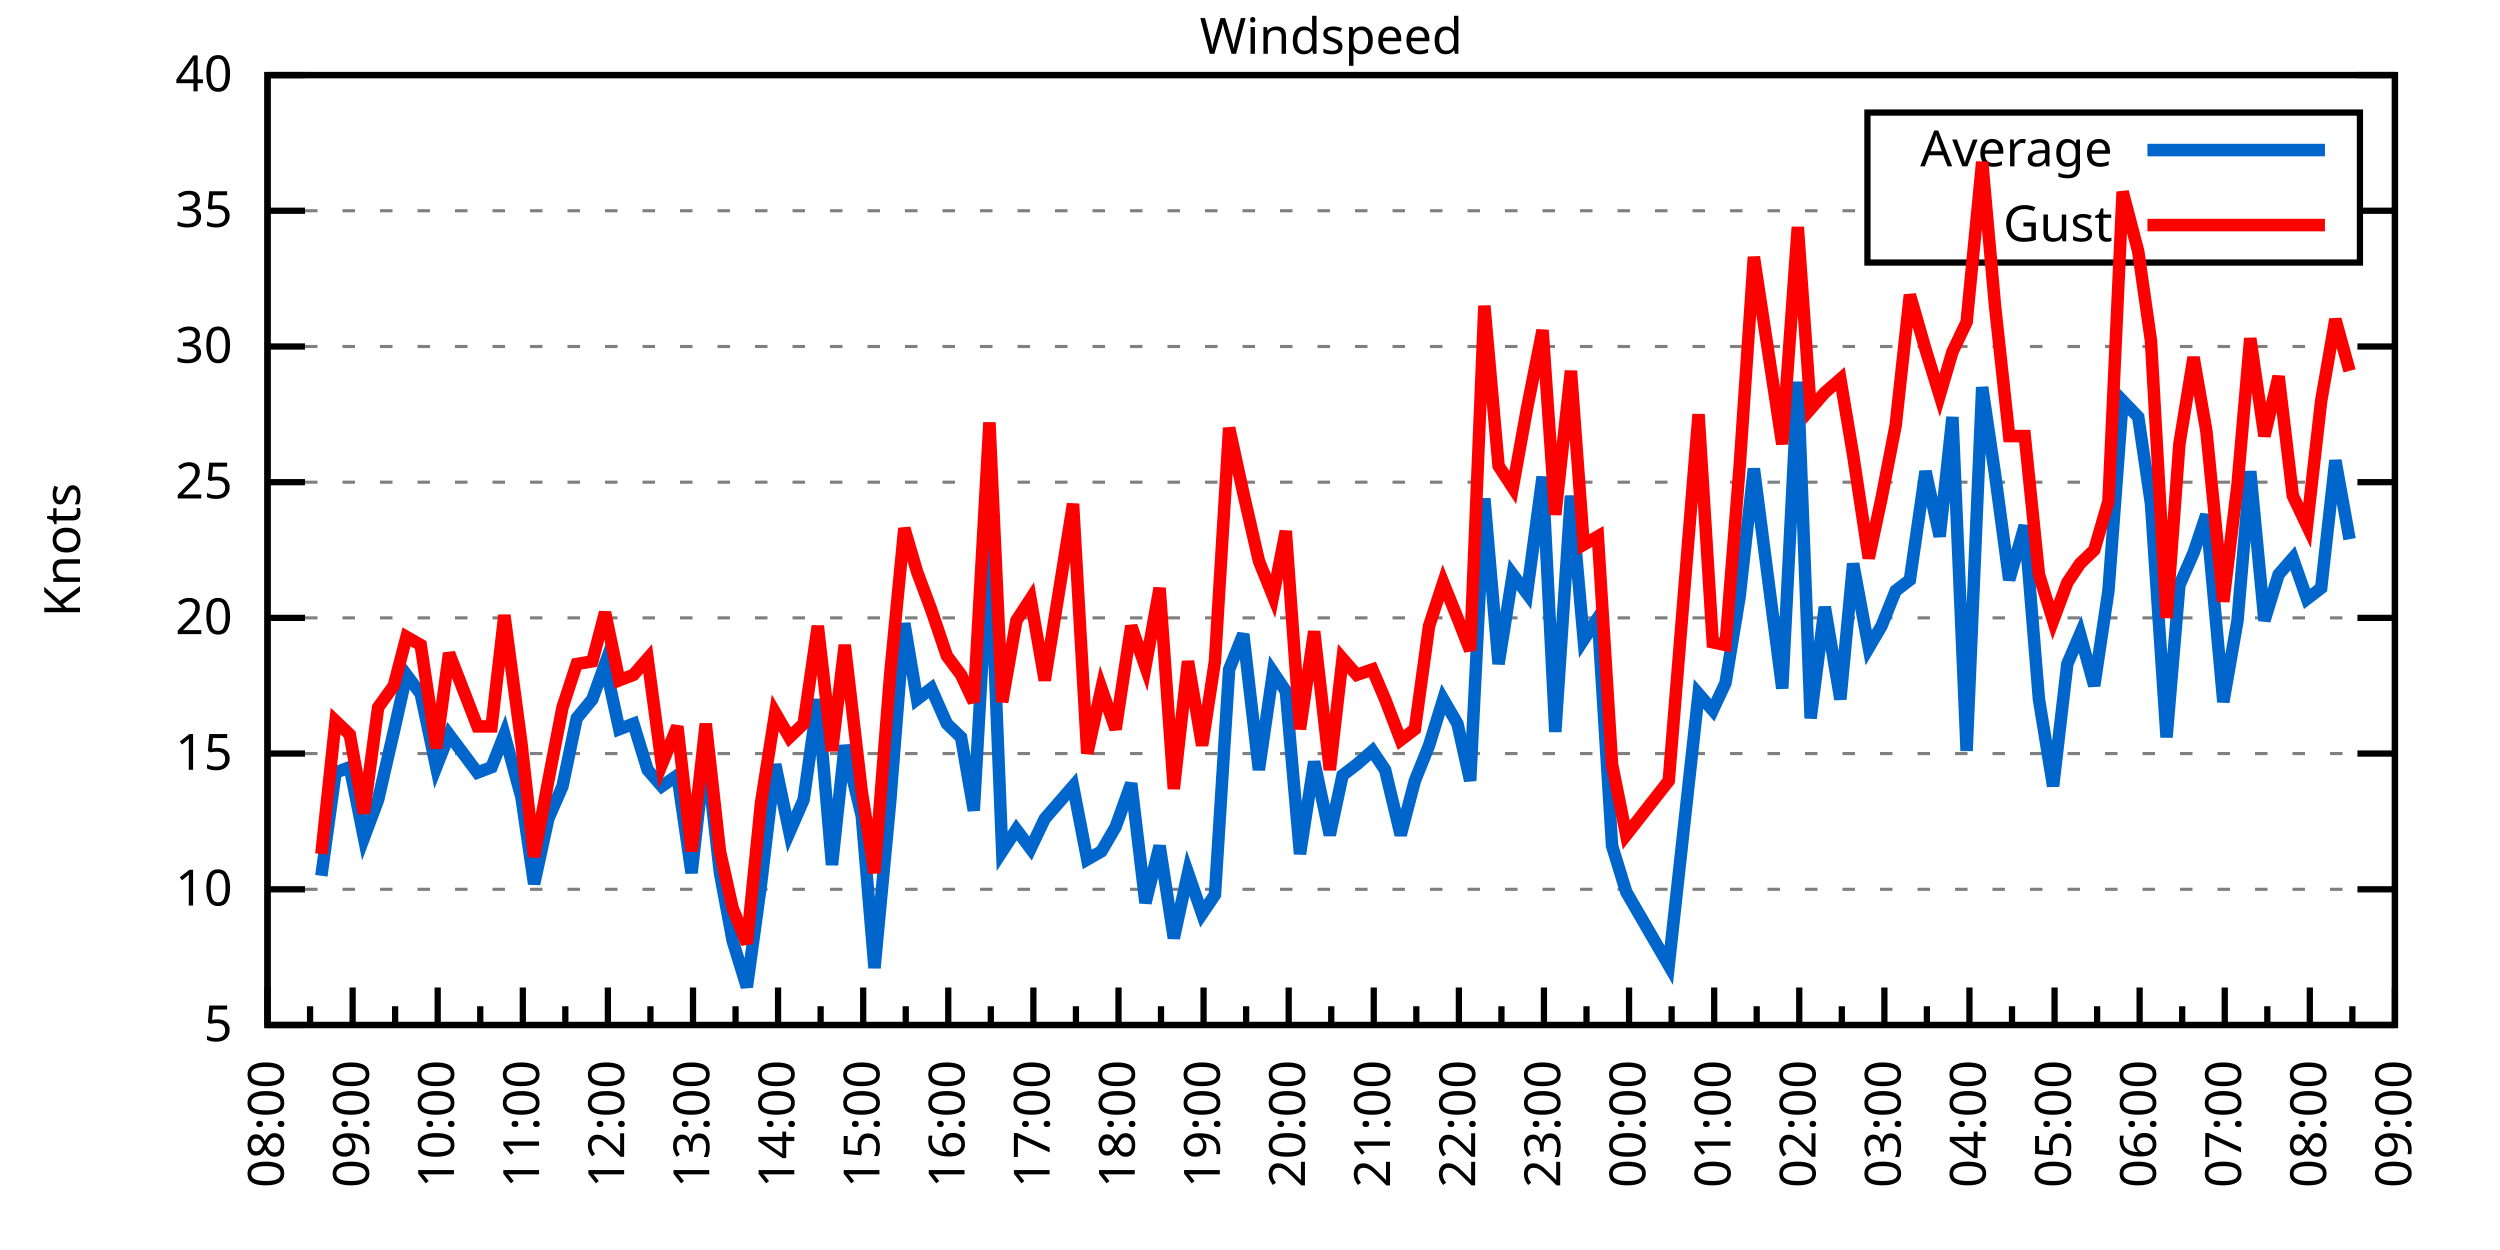
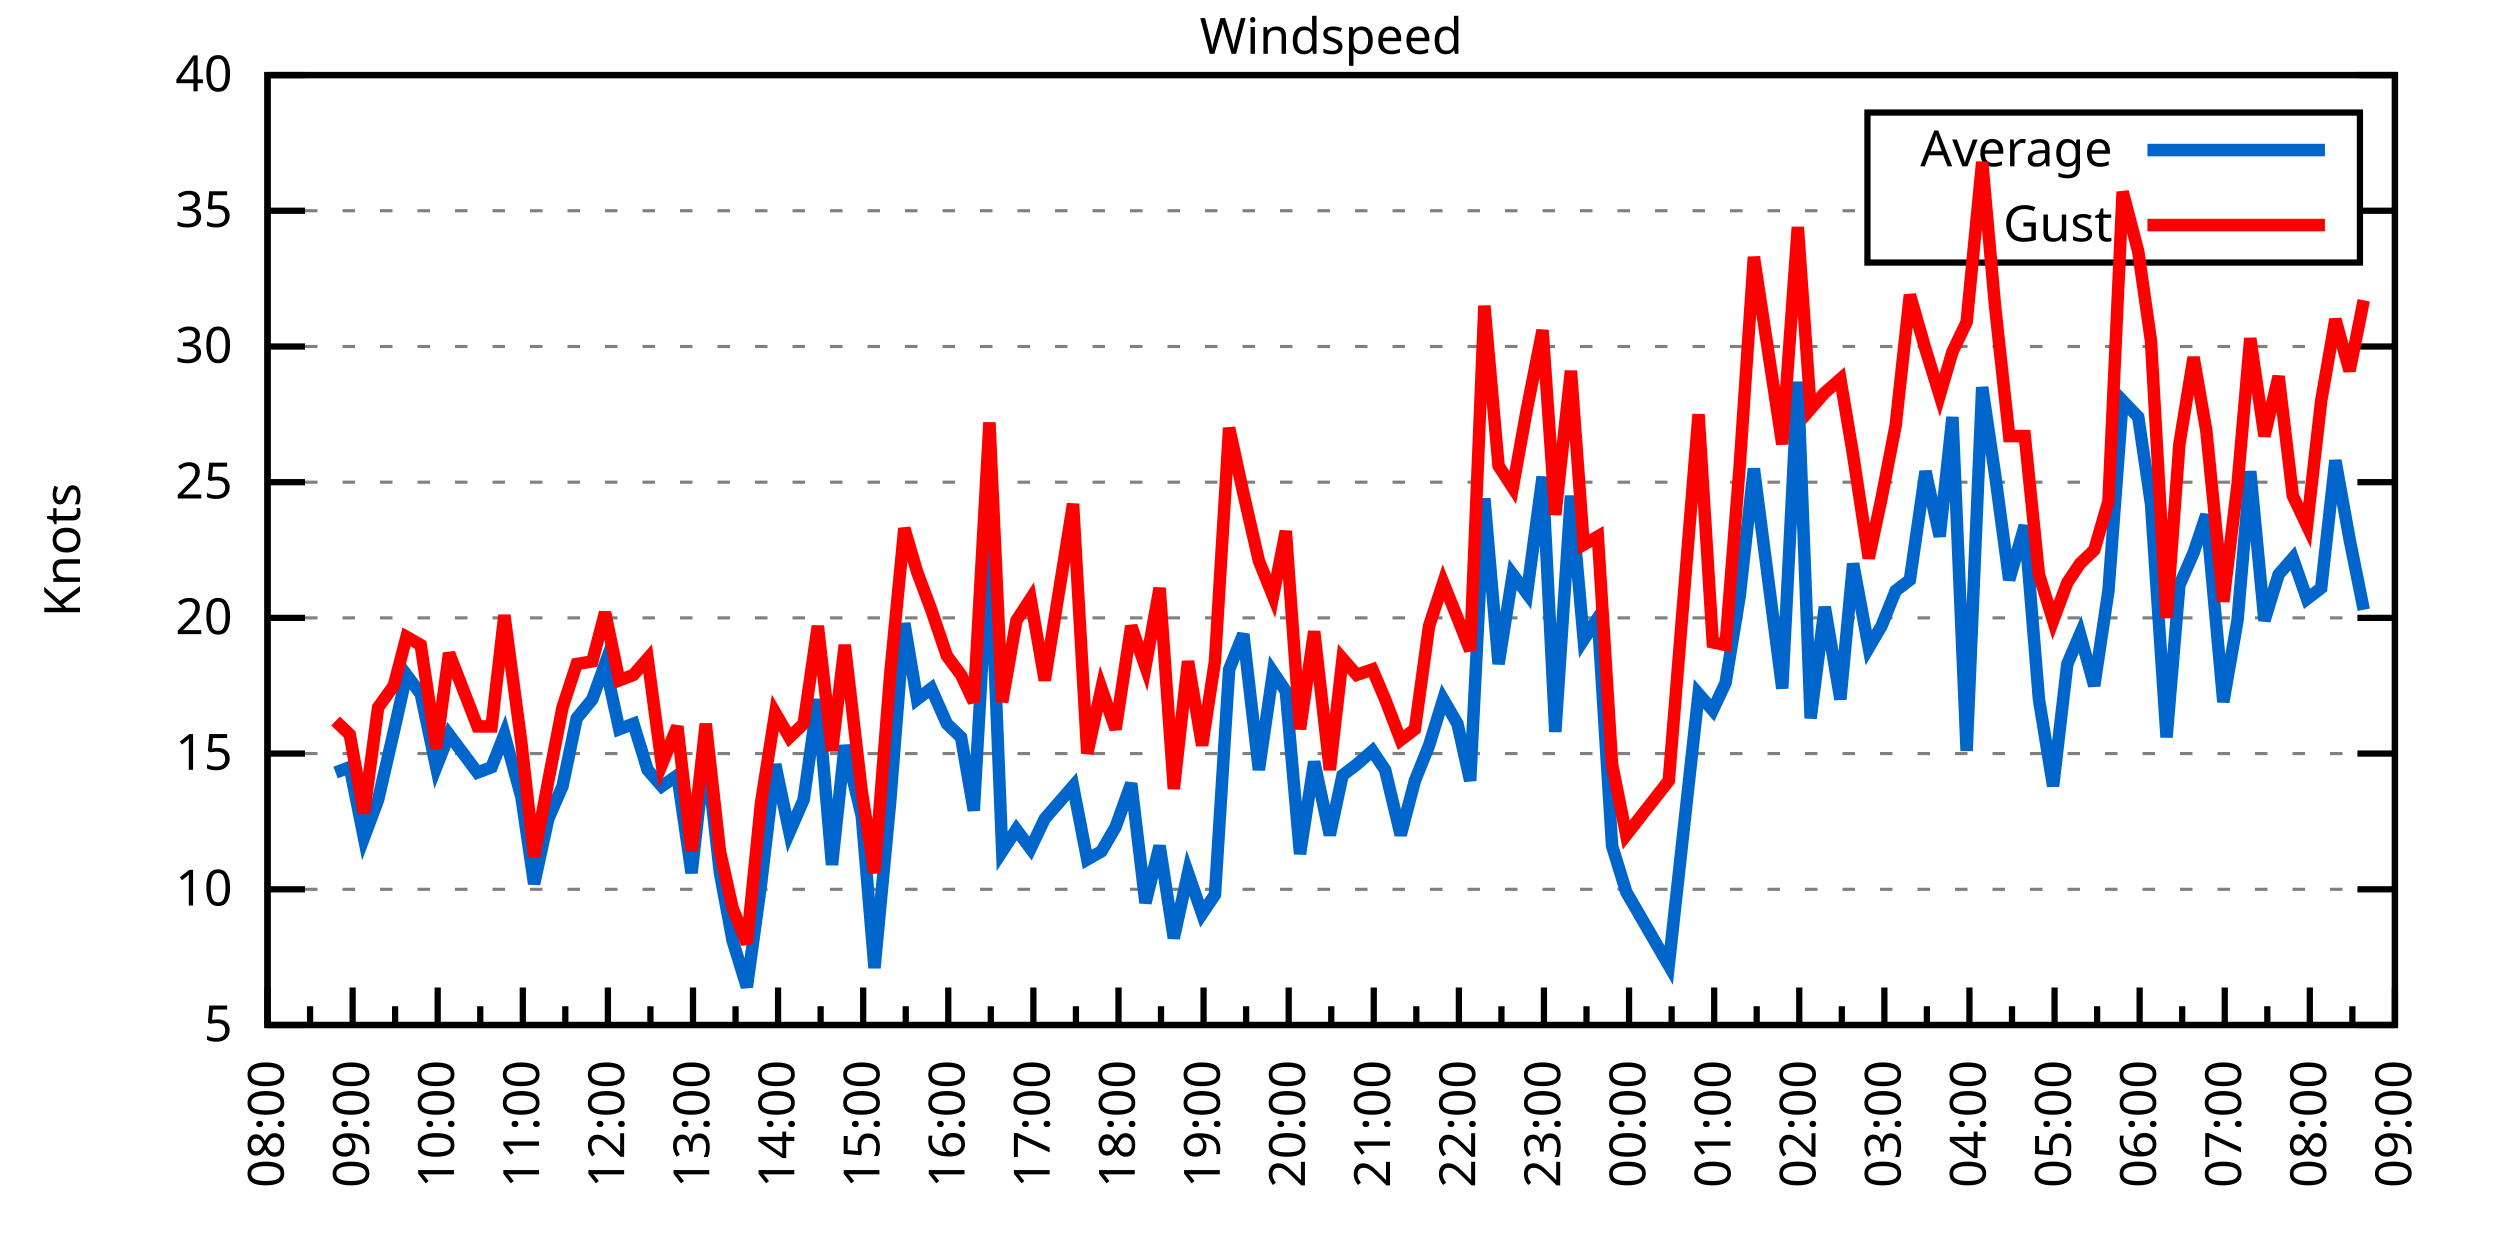
<svg xmlns="http://www.w3.org/2000/svg" xmlns:xlink="http://www.w3.org/1999/xlink" width="400" height="200" viewBox="0 0 400 200">
  <g id="gnuplot_canvas">
    <rect x="0" y="0" width="400" height="200" fill="none" />
    <defs>
      <circle id="gpDot" r="0.5" stroke-width="0.5" stroke="currentColor" />
      <path id="gpPt0" stroke-width="0.333" stroke="currentColor" d="M-1,0 h2 M0,-1 v2" />
      <path id="gpPt1" stroke-width="0.333" stroke="currentColor" d="M-1,-1 L1,1 M1,-1 L-1,1" />
      <path id="gpPt2" stroke-width="0.333" stroke="currentColor" d="M-1,0 L1,0 M0,-1 L0,1 M-1,-1 L1,1 M-1,1 L1,-1" />
      <rect id="gpPt3" stroke-width="0.333" stroke="currentColor" x="-1" y="-1" width="2" height="2" />
      <rect id="gpPt4" stroke-width="0.333" stroke="currentColor" fill="currentColor" x="-1" y="-1" width="2" height="2" />
      <circle id="gpPt5" stroke-width="0.333" stroke="currentColor" cx="0" cy="0" r="1" />
      <use xlink:href="#gpPt5" id="gpPt6" fill="currentColor" stroke="none" />
      <path id="gpPt7" stroke-width="0.333" stroke="currentColor" d="M0,-1.33 L-1.33,0.67 L1.33,0.67 z" />
      <use xlink:href="#gpPt7" id="gpPt8" fill="currentColor" stroke="none" />
      <use xlink:href="#gpPt7" id="gpPt9" stroke="currentColor" transform="rotate(180)" />
      <use xlink:href="#gpPt9" id="gpPt10" fill="currentColor" stroke="none" />
      <use xlink:href="#gpPt3" id="gpPt11" stroke="currentColor" transform="rotate(45)" />
      <use xlink:href="#gpPt11" id="gpPt12" fill="currentColor" stroke="none" />
      <path id="gpPt13" stroke-width="0.333" stroke="currentColor" d="M0,1.330 L1.265,0.411 L0.782,-1.067 L-0.782,-1.076 L-1.265,0.411 z" />
      <use xlink:href="#gpPt13" id="gpPt14" fill="currentColor" stroke="none" />
      <filter id="textbox" filterUnits="objectBoundingBox" x="0" y="0" height="1" width="1">
        <feFlood flood-color="white" flood-opacity="1" result="bgnd" />
        <feComposite in="SourceGraphic" in2="bgnd" operator="atop" />
      </filter>
      <filter id="greybox" filterUnits="objectBoundingBox" x="0" y="0" height="1" width="1">
        <feFlood flood-color="lightgrey" flood-opacity="1" result="grey" />
        <feComposite in="SourceGraphic" in2="grey" operator="atop" />
      </filter>
    </defs>
    <g fill="none" color="white" stroke="currentColor" stroke-width="1.00" stroke-linecap="butt" stroke-linejoin="miter">
</g>
    <g fill="none" color="black" stroke="currentColor" stroke-width="1.00" stroke-linecap="butt" stroke-linejoin="miter">
      <g stroke="none" shape-rendering="crispEdges">
        <polygon fill="rgb(255, 255, 255)" points="42.80,164.00 383.18,164.00 383.18,12.02 42.80,12.02 " />
      </g>
    </g>
    <g fill="none" color="black" stroke="currentColor" stroke-width="1.00" stroke-linecap="butt" stroke-linejoin="miter">
</g>
    <g fill="none" color="black" stroke="black" stroke-width="0.50" stroke-linecap="butt" stroke-linejoin="miter">
</g>
    <g fill="none" color="gray" stroke="currentColor" stroke-width="0.50" stroke-linecap="butt" stroke-linejoin="miter">
      <path stroke="gray" stroke-dasharray="2,4" class="gridline" d="M42.80,164.00 L383.19,164.00  " />
    </g>
    <g fill="none" color="gray" stroke="gray" stroke-width="1.00" stroke-linecap="butt" stroke-linejoin="miter">
</g>
    <g fill="none" color="black" stroke="currentColor" stroke-width="1.00" stroke-linecap="butt" stroke-linejoin="miter">
      <path stroke="black" d="M42.80,164.00 L48.80,164.00 M383.19,164.00 L377.19,164.00  " />
      <g transform="translate(37.20,166.60)" stroke="none" fill="black" font-family="Sans" font-size="8.00" text-anchor="end">
        <text>
          <tspan font-family="Sans"> 5</tspan>
        </text>
      </g>
    </g>
    <g fill="none" color="black" stroke="currentColor" stroke-width="1.00" stroke-linecap="butt" stroke-linejoin="miter">
</g>
    <g fill="none" color="black" stroke="black" stroke-width="0.50" stroke-linecap="butt" stroke-linejoin="miter">
</g>
    <g fill="none" color="gray" stroke="currentColor" stroke-width="0.50" stroke-linecap="butt" stroke-linejoin="miter">
      <path stroke="gray" stroke-dasharray="2,4" class="gridline" d="M42.80,142.29 L383.19,142.29  " />
    </g>
    <g fill="none" color="gray" stroke="gray" stroke-width="1.00" stroke-linecap="butt" stroke-linejoin="miter">
</g>
    <g fill="none" color="black" stroke="currentColor" stroke-width="1.00" stroke-linecap="butt" stroke-linejoin="miter">
      <path stroke="black" d="M42.80,142.29 L48.80,142.29 M383.19,142.29 L377.19,142.29  " />
      <g transform="translate(37.20,144.89)" stroke="none" fill="black" font-family="Sans" font-size="8.00" text-anchor="end">
        <text>
          <tspan font-family="Sans"> 10</tspan>
        </text>
      </g>
    </g>
    <g fill="none" color="black" stroke="currentColor" stroke-width="1.00" stroke-linecap="butt" stroke-linejoin="miter">
</g>
    <g fill="none" color="black" stroke="black" stroke-width="0.50" stroke-linecap="butt" stroke-linejoin="miter">
</g>
    <g fill="none" color="gray" stroke="currentColor" stroke-width="0.50" stroke-linecap="butt" stroke-linejoin="miter">
      <path stroke="gray" stroke-dasharray="2,4" class="gridline" d="M42.80,120.57 L383.19,120.57  " />
    </g>
    <g fill="none" color="gray" stroke="gray" stroke-width="1.00" stroke-linecap="butt" stroke-linejoin="miter">
</g>
    <g fill="none" color="black" stroke="currentColor" stroke-width="1.00" stroke-linecap="butt" stroke-linejoin="miter">
      <path stroke="black" d="M42.80,120.57 L48.80,120.57 M383.19,120.57 L377.19,120.57  " />
      <g transform="translate(37.20,123.17)" stroke="none" fill="black" font-family="Sans" font-size="8.00" text-anchor="end">
        <text>
          <tspan font-family="Sans"> 15</tspan>
        </text>
      </g>
    </g>
    <g fill="none" color="black" stroke="currentColor" stroke-width="1.00" stroke-linecap="butt" stroke-linejoin="miter">
</g>
    <g fill="none" color="black" stroke="black" stroke-width="0.50" stroke-linecap="butt" stroke-linejoin="miter">
</g>
    <g fill="none" color="gray" stroke="currentColor" stroke-width="0.50" stroke-linecap="butt" stroke-linejoin="miter">
      <path stroke="gray" stroke-dasharray="2,4" class="gridline" d="M42.80,98.86 L383.19,98.86  " />
    </g>
    <g fill="none" color="gray" stroke="gray" stroke-width="1.00" stroke-linecap="butt" stroke-linejoin="miter">
</g>
    <g fill="none" color="black" stroke="currentColor" stroke-width="1.00" stroke-linecap="butt" stroke-linejoin="miter">
      <path stroke="black" d="M42.80,98.86 L48.80,98.86 M383.19,98.86 L377.19,98.86  " />
      <g transform="translate(37.20,101.46)" stroke="none" fill="black" font-family="Sans" font-size="8.00" text-anchor="end">
        <text>
          <tspan font-family="Sans"> 20</tspan>
        </text>
      </g>
    </g>
    <g fill="none" color="black" stroke="currentColor" stroke-width="1.00" stroke-linecap="butt" stroke-linejoin="miter">
</g>
    <g fill="none" color="black" stroke="black" stroke-width="0.50" stroke-linecap="butt" stroke-linejoin="miter">
</g>
    <g fill="none" color="gray" stroke="currentColor" stroke-width="0.50" stroke-linecap="butt" stroke-linejoin="miter">
      <path stroke="gray" stroke-dasharray="2,4" class="gridline" d="M42.80,77.15 L383.19,77.15  " />
    </g>
    <g fill="none" color="gray" stroke="gray" stroke-width="1.00" stroke-linecap="butt" stroke-linejoin="miter">
</g>
    <g fill="none" color="black" stroke="currentColor" stroke-width="1.00" stroke-linecap="butt" stroke-linejoin="miter">
      <path stroke="black" d="M42.80,77.15 L48.80,77.15 M383.19,77.15 L377.19,77.15  " />
      <g transform="translate(37.20,79.75)" stroke="none" fill="black" font-family="Sans" font-size="8.00" text-anchor="end">
        <text>
          <tspan font-family="Sans"> 25</tspan>
        </text>
      </g>
    </g>
    <g fill="none" color="black" stroke="currentColor" stroke-width="1.00" stroke-linecap="butt" stroke-linejoin="miter">
</g>
    <g fill="none" color="black" stroke="black" stroke-width="0.50" stroke-linecap="butt" stroke-linejoin="miter">
</g>
    <g fill="none" color="gray" stroke="currentColor" stroke-width="0.50" stroke-linecap="butt" stroke-linejoin="miter">
      <path stroke="gray" stroke-dasharray="2,4" class="gridline" d="M42.80,55.44 L383.19,55.44  " />
    </g>
    <g fill="none" color="gray" stroke="gray" stroke-width="1.00" stroke-linecap="butt" stroke-linejoin="miter">
</g>
    <g fill="none" color="black" stroke="currentColor" stroke-width="1.00" stroke-linecap="butt" stroke-linejoin="miter">
      <path stroke="black" d="M42.80,55.44 L48.80,55.44 M383.19,55.44 L377.19,55.44  " />
      <g transform="translate(37.20,58.04)" stroke="none" fill="black" font-family="Sans" font-size="8.00" text-anchor="end">
        <text>
          <tspan font-family="Sans"> 30</tspan>
        </text>
      </g>
    </g>
    <g fill="none" color="black" stroke="currentColor" stroke-width="1.00" stroke-linecap="butt" stroke-linejoin="miter">
</g>
    <g fill="none" color="black" stroke="black" stroke-width="0.50" stroke-linecap="butt" stroke-linejoin="miter">
</g>
    <g fill="none" color="gray" stroke="currentColor" stroke-width="0.50" stroke-linecap="butt" stroke-linejoin="miter">
      <path stroke="gray" stroke-dasharray="2,4" class="gridline" d="M42.80,33.72 L298.79,33.72 M377.59,33.72 L383.19,33.72  " />
    </g>
    <g fill="none" color="gray" stroke="gray" stroke-width="1.00" stroke-linecap="butt" stroke-linejoin="miter">
</g>
    <g fill="none" color="black" stroke="currentColor" stroke-width="1.00" stroke-linecap="butt" stroke-linejoin="miter">
      <path stroke="black" d="M42.80,33.72 L48.80,33.72 M383.19,33.72 L377.19,33.72  " />
      <g transform="translate(37.20,36.32)" stroke="none" fill="black" font-family="Sans" font-size="8.00" text-anchor="end">
        <text>
          <tspan font-family="Sans"> 35</tspan>
        </text>
      </g>
    </g>
    <g fill="none" color="black" stroke="currentColor" stroke-width="1.00" stroke-linecap="butt" stroke-linejoin="miter">
</g>
    <g fill="none" color="black" stroke="black" stroke-width="0.50" stroke-linecap="butt" stroke-linejoin="miter">
</g>
    <g fill="none" color="gray" stroke="currentColor" stroke-width="0.50" stroke-linecap="butt" stroke-linejoin="miter">
      <path stroke="gray" stroke-dasharray="2,4" class="gridline" d="M42.80,12.01 L383.19,12.01  " />
    </g>
    <g fill="none" color="gray" stroke="gray" stroke-width="1.00" stroke-linecap="butt" stroke-linejoin="miter">
</g>
    <g fill="none" color="black" stroke="currentColor" stroke-width="1.00" stroke-linecap="butt" stroke-linejoin="miter">
      <path stroke="black" d="M42.80,12.01 L48.80,12.01 M383.19,12.01 L377.19,12.01  " />
      <g transform="translate(37.20,14.61)" stroke="none" fill="black" font-family="Sans" font-size="8.00" text-anchor="end">
        <text>
          <tspan font-family="Sans"> 40</tspan>
        </text>
      </g>
    </g>
    <g fill="none" color="black" stroke="currentColor" stroke-width="1.00" stroke-linecap="butt" stroke-linejoin="miter">
      <path stroke="black" d="M42.80,164.00 L42.80,158.00  " />
      <g transform="translate(45.40,169.60) rotate(270)" stroke="none" fill="black" font-family="Sans" font-size="8.00" text-anchor="end">
        <text>
          <tspan font-family="Sans">08:00</tspan>
        </text>
      </g>
    </g>
    <g fill="none" color="black" stroke="currentColor" stroke-width="1.00" stroke-linecap="butt" stroke-linejoin="miter">
      <path stroke="black" d="M49.61,164.00 L49.61,161.00 M56.42,164.00 L56.42,158.00  " />
      <g transform="translate(59.02,169.60) rotate(270)" stroke="none" fill="black" font-family="Sans" font-size="8.00" text-anchor="end">
        <text>
          <tspan font-family="Sans">09:00</tspan>
        </text>
      </g>
    </g>
    <g fill="none" color="black" stroke="currentColor" stroke-width="1.00" stroke-linecap="butt" stroke-linejoin="miter">
      <path stroke="black" d="M63.22,164.00 L63.22,161.00 M70.03,164.00 L70.03,158.00  " />
      <g transform="translate(72.63,169.60) rotate(270)" stroke="none" fill="black" font-family="Sans" font-size="8.00" text-anchor="end">
        <text>
          <tspan font-family="Sans">10:00</tspan>
        </text>
      </g>
    </g>
    <g fill="none" color="black" stroke="currentColor" stroke-width="1.00" stroke-linecap="butt" stroke-linejoin="miter">
      <path stroke="black" d="M76.84,164.00 L76.84,161.00 M83.65,164.00 L83.65,158.00  " />
      <g transform="translate(86.25,169.60) rotate(270)" stroke="none" fill="black" font-family="Sans" font-size="8.00" text-anchor="end">
        <text>
          <tspan font-family="Sans">11:00</tspan>
        </text>
      </g>
    </g>
    <g fill="none" color="black" stroke="currentColor" stroke-width="1.00" stroke-linecap="butt" stroke-linejoin="miter">
      <path stroke="black" d="M90.45,164.00 L90.45,161.00 M97.26,164.00 L97.26,158.00  " />
      <g transform="translate(99.86,169.60) rotate(270)" stroke="none" fill="black" font-family="Sans" font-size="8.00" text-anchor="end">
        <text>
          <tspan font-family="Sans">12:00</tspan>
        </text>
      </g>
    </g>
    <g fill="none" color="black" stroke="currentColor" stroke-width="1.00" stroke-linecap="butt" stroke-linejoin="miter">
      <path stroke="black" d="M104.07,164.00 L104.07,161.00 M110.88,164.00 L110.88,158.00  " />
      <g transform="translate(113.48,169.60) rotate(270)" stroke="none" fill="black" font-family="Sans" font-size="8.00" text-anchor="end">
        <text>
          <tspan font-family="Sans">13:00</tspan>
        </text>
      </g>
    </g>
    <g fill="none" color="black" stroke="currentColor" stroke-width="1.00" stroke-linecap="butt" stroke-linejoin="miter">
      <path stroke="black" d="M117.69,164.00 L117.69,161.00 M124.49,164.00 L124.49,158.00  " />
      <g transform="translate(127.09,169.60) rotate(270)" stroke="none" fill="black" font-family="Sans" font-size="8.00" text-anchor="end">
        <text>
          <tspan font-family="Sans">14:00</tspan>
        </text>
      </g>
    </g>
    <g fill="none" color="black" stroke="currentColor" stroke-width="1.00" stroke-linecap="butt" stroke-linejoin="miter">
      <path stroke="black" d="M131.30,164.00 L131.30,161.00 M138.11,164.00 L138.11,158.00  " />
      <g transform="translate(140.71,169.60) rotate(270)" stroke="none" fill="black" font-family="Sans" font-size="8.00" text-anchor="end">
        <text>
          <tspan font-family="Sans">15:00</tspan>
        </text>
      </g>
    </g>
    <g fill="none" color="black" stroke="currentColor" stroke-width="1.00" stroke-linecap="butt" stroke-linejoin="miter">
      <path stroke="black" d="M144.92,164.00 L144.92,161.00 M151.72,164.00 L151.72,158.00  " />
      <g transform="translate(154.32,169.60) rotate(270)" stroke="none" fill="black" font-family="Sans" font-size="8.00" text-anchor="end">
        <text>
          <tspan font-family="Sans">16:00</tspan>
        </text>
      </g>
    </g>
    <g fill="none" color="black" stroke="currentColor" stroke-width="1.00" stroke-linecap="butt" stroke-linejoin="miter">
      <path stroke="black" d="M158.53,164.00 L158.53,161.00 M165.34,164.00 L165.34,158.00  " />
      <g transform="translate(167.94,169.60) rotate(270)" stroke="none" fill="black" font-family="Sans" font-size="8.00" text-anchor="end">
        <text>
          <tspan font-family="Sans">17:00</tspan>
        </text>
      </g>
    </g>
    <g fill="none" color="black" stroke="currentColor" stroke-width="1.00" stroke-linecap="butt" stroke-linejoin="miter">
      <path stroke="black" d="M172.15,164.00 L172.15,161.00 M178.96,164.00 L178.96,158.00  " />
      <g transform="translate(181.56,169.60) rotate(270)" stroke="none" fill="black" font-family="Sans" font-size="8.00" text-anchor="end">
        <text>
          <tspan font-family="Sans">18:00</tspan>
        </text>
      </g>
    </g>
    <g fill="none" color="black" stroke="currentColor" stroke-width="1.00" stroke-linecap="butt" stroke-linejoin="miter">
      <path stroke="black" d="M185.76,164.00 L185.76,161.00 M192.57,164.00 L192.57,158.00  " />
      <g transform="translate(195.17,169.60) rotate(270)" stroke="none" fill="black" font-family="Sans" font-size="8.00" text-anchor="end">
        <text>
          <tspan font-family="Sans">19:00</tspan>
        </text>
      </g>
    </g>
    <g fill="none" color="black" stroke="currentColor" stroke-width="1.00" stroke-linecap="butt" stroke-linejoin="miter">
      <path stroke="black" d="M199.38,164.00 L199.38,161.00 M206.19,164.00 L206.19,158.00  " />
      <g transform="translate(208.79,169.60) rotate(270)" stroke="none" fill="black" font-family="Sans" font-size="8.00" text-anchor="end">
        <text>
          <tspan font-family="Sans">20:00</tspan>
        </text>
      </g>
    </g>
    <g fill="none" color="black" stroke="currentColor" stroke-width="1.00" stroke-linecap="butt" stroke-linejoin="miter">
      <path stroke="black" d="M213.00,164.00 L213.00,161.00 M219.80,164.00 L219.80,158.00  " />
      <g transform="translate(222.40,169.60) rotate(270)" stroke="none" fill="black" font-family="Sans" font-size="8.00" text-anchor="end">
        <text>
          <tspan font-family="Sans">21:00</tspan>
        </text>
      </g>
    </g>
    <g fill="none" color="black" stroke="currentColor" stroke-width="1.00" stroke-linecap="butt" stroke-linejoin="miter">
      <path stroke="black" d="M226.61,164.00 L226.61,161.00 M233.42,164.00 L233.42,158.00  " />
      <g transform="translate(236.02,169.60) rotate(270)" stroke="none" fill="black" font-family="Sans" font-size="8.00" text-anchor="end">
        <text>
          <tspan font-family="Sans">22:00</tspan>
        </text>
      </g>
    </g>
    <g fill="none" color="black" stroke="currentColor" stroke-width="1.00" stroke-linecap="butt" stroke-linejoin="miter">
      <path stroke="black" d="M240.23,164.00 L240.23,161.00 M247.03,164.00 L247.03,158.00  " />
      <g transform="translate(249.63,169.60) rotate(270)" stroke="none" fill="black" font-family="Sans" font-size="8.00" text-anchor="end">
        <text>
          <tspan font-family="Sans">23:00</tspan>
        </text>
      </g>
    </g>
    <g fill="none" color="black" stroke="currentColor" stroke-width="1.00" stroke-linecap="butt" stroke-linejoin="miter">
      <path stroke="black" d="M253.84,164.00 L253.84,161.00 M260.65,164.00 L260.65,158.00  " />
      <g transform="translate(263.25,169.60) rotate(270)" stroke="none" fill="black" font-family="Sans" font-size="8.00" text-anchor="end">
        <text>
          <tspan font-family="Sans">00:00</tspan>
        </text>
      </g>
    </g>
    <g fill="none" color="black" stroke="currentColor" stroke-width="1.00" stroke-linecap="butt" stroke-linejoin="miter">
      <path stroke="black" d="M267.46,164.00 L267.46,161.00 M274.27,164.00 L274.27,158.00  " />
      <g transform="translate(276.87,169.60) rotate(270)" stroke="none" fill="black" font-family="Sans" font-size="8.00" text-anchor="end">
        <text>
          <tspan font-family="Sans">01:00</tspan>
        </text>
      </g>
    </g>
    <g fill="none" color="black" stroke="currentColor" stroke-width="1.00" stroke-linecap="butt" stroke-linejoin="miter">
      <path stroke="black" d="M281.07,164.00 L281.07,161.00 M287.88,164.00 L287.88,158.00  " />
      <g transform="translate(290.48,169.60) rotate(270)" stroke="none" fill="black" font-family="Sans" font-size="8.00" text-anchor="end">
        <text>
          <tspan font-family="Sans">02:00</tspan>
        </text>
      </g>
    </g>
    <g fill="none" color="black" stroke="currentColor" stroke-width="1.00" stroke-linecap="butt" stroke-linejoin="miter">
      <path stroke="black" d="M294.69,164.00 L294.69,161.00 M301.50,164.00 L301.50,158.00  " />
      <g transform="translate(304.10,169.60) rotate(270)" stroke="none" fill="black" font-family="Sans" font-size="8.00" text-anchor="end">
        <text>
          <tspan font-family="Sans">03:00</tspan>
        </text>
      </g>
    </g>
    <g fill="none" color="black" stroke="currentColor" stroke-width="1.00" stroke-linecap="butt" stroke-linejoin="miter">
      <path stroke="black" d="M308.30,164.00 L308.30,161.00 M315.11,164.00 L315.11,158.00  " />
      <g transform="translate(317.71,169.60) rotate(270)" stroke="none" fill="black" font-family="Sans" font-size="8.00" text-anchor="end">
        <text>
          <tspan font-family="Sans">04:00</tspan>
        </text>
      </g>
    </g>
    <g fill="none" color="black" stroke="currentColor" stroke-width="1.00" stroke-linecap="butt" stroke-linejoin="miter">
      <path stroke="black" d="M321.92,164.00 L321.92,161.00 M328.73,164.00 L328.73,158.00  " />
      <g transform="translate(331.33,169.60) rotate(270)" stroke="none" fill="black" font-family="Sans" font-size="8.00" text-anchor="end">
        <text>
          <tspan font-family="Sans">05:00</tspan>
        </text>
      </g>
    </g>
    <g fill="none" color="black" stroke="currentColor" stroke-width="1.00" stroke-linecap="butt" stroke-linejoin="miter">
      <path stroke="black" d="M335.54,164.00 L335.54,161.00 M342.34,164.00 L342.34,158.00  " />
      <g transform="translate(344.94,169.60) rotate(270)" stroke="none" fill="black" font-family="Sans" font-size="8.00" text-anchor="end">
        <text>
          <tspan font-family="Sans">06:00</tspan>
        </text>
      </g>
    </g>
    <g fill="none" color="black" stroke="currentColor" stroke-width="1.00" stroke-linecap="butt" stroke-linejoin="miter">
      <path stroke="black" d="M349.15,164.00 L349.15,161.00 M355.96,164.00 L355.96,158.00  " />
      <g transform="translate(358.56,169.60) rotate(270)" stroke="none" fill="black" font-family="Sans" font-size="8.00" text-anchor="end">
        <text>
          <tspan font-family="Sans">07:00</tspan>
        </text>
      </g>
    </g>
    <g fill="none" color="black" stroke="currentColor" stroke-width="1.00" stroke-linecap="butt" stroke-linejoin="miter">
      <path stroke="black" d="M362.77,164.00 L362.77,161.00 M369.57,164.00 L369.57,158.00  " />
      <g transform="translate(372.17,169.60) rotate(270)" stroke="none" fill="black" font-family="Sans" font-size="8.00" text-anchor="end">
        <text>
          <tspan font-family="Sans">08:00</tspan>
        </text>
      </g>
    </g>
    <g fill="none" color="black" stroke="currentColor" stroke-width="1.00" stroke-linecap="butt" stroke-linejoin="miter">
      <path stroke="black" d="M376.38,164.00 L376.38,161.00 M383.19,164.00 L383.19,158.00  " />
      <g transform="translate(385.79,169.60) rotate(270)" stroke="none" fill="black" font-family="Sans" font-size="8.00" text-anchor="end">
        <text>
          <tspan font-family="Sans">09:00</tspan>
        </text>
      </g>
    </g>
    <g fill="none" color="black" stroke="currentColor" stroke-width="1.00" stroke-linecap="butt" stroke-linejoin="miter">
</g>
    <g fill="none" color="black" stroke="currentColor" stroke-width="1.00" stroke-linecap="butt" stroke-linejoin="miter">
      <path stroke="black" d="M42.80,12.01 L42.80,164.00 L383.19,164.00 L383.19,12.01 L42.80,12.01 Z  " />
    </g>
    <g fill="none" color="black" stroke="currentColor" stroke-width="1.00" stroke-linecap="butt" stroke-linejoin="miter">
      <g transform="translate(12.80,88.01) rotate(270)" stroke="none" fill="black" font-family="Sans" font-size="8.00" text-anchor="middle">
        <text>
          <tspan font-family="Sans">Knots</tspan>
        </text>
      </g>
    </g>
    <g fill="none" color="black" stroke="currentColor" stroke-width="1.00" stroke-linecap="butt" stroke-linejoin="miter">
</g>
    <g fill="none" color="black" stroke="currentColor" stroke-width="1.00" stroke-linecap="butt" stroke-linejoin="miter">
      <path stroke="black" d="M298.79,42.01 L298.79,18.01 L377.59,18.01 L377.59,42.01 L298.79,42.01 Z  " />
    </g>
    <g id="Windspeed_plot_1">
      <g fill="none" color="white" stroke="black" stroke-width="2.00" stroke-linecap="butt" stroke-linejoin="miter">
</g>
      <g fill="none" color="black" stroke="currentColor" stroke-width="2.00" stroke-linecap="butt" stroke-linejoin="miter">
        <g transform="translate(337.99,26.61)" stroke="none" fill="black" font-family="Sans" font-size="8.00" text-anchor="end">
          <text>
            <tspan font-family="Sans">Average</tspan>
          </text>
        </g>
      </g>
      <g fill="none" color="black" stroke="currentColor" stroke-width="2.00" stroke-linecap="butt" stroke-linejoin="miter">
-         <path stroke="rgb(  0, 102, 204)" d="M343.59,24.01 L371.99,24.01 M51.42,140.12 L53.69,123.61 L55.96,122.75 L58.23,134.04 L60.50,127.96 L63.00,117.10   L65.04,107.98 L67.31,111.02 L69.80,122.75 L71.85,117.53 L76.39,123.61 L78.65,122.75 L80.70,117.53 L83.42,127.52   L85.46,141.42 L87.73,131.00 L90.00,125.79 L92.27,114.93 L94.77,111.89 L96.81,106.24 L99.08,116.67 L101.35,115.80   L103.62,123.18 L105.89,125.79 L108.38,124.05 L110.65,139.68 L112.92,119.71 L115.19,139.68 L117.23,150.54 L119.50,157.92   L121.77,141.42 L124.04,122.31 L126.31,133.17 L128.58,127.96 L130.85,111.89 L133.12,138.38 L135.16,119.27 L137.88,130.56   L139.92,154.88 L142.42,128.39 L144.69,99.73 L146.73,111.89 L149.00,110.15 L151.50,115.80 L153.77,117.97 L155.81,129.69   L158.31,85.40 L160.35,136.21 L162.62,132.73 L164.89,135.77 L167.16,131.00 L171.69,125.79 L173.96,137.51 L176.23,136.21   L178.50,132.30 L181.00,125.35 L183.27,144.46 L185.54,135.34 L187.81,150.10 L190.08,139.68 L192.34,146.20 L194.39,143.16   L196.66,107.11 L198.93,101.47 L201.42,123.18 L203.69,107.55 L205.73,110.59 L208.00,136.64 L210.27,121.88 L212.77,133.60   L214.81,124.05 L217.08,122.31 L219.58,120.14 L221.62,123.18 L224.11,133.60 L226.38,124.92 L228.65,119.27 L230.92,111.89   L233.19,115.80 L235.23,124.92 L237.50,79.75 L239.77,106.24 L242.04,91.91 L244.31,94.95 L246.81,76.28 L248.85,117.10   L251.35,79.32 L253.39,102.34 L255.66,98.86 L257.93,135.34 L260.20,142.72 L267.00,154.45 L271.77,111.02 L274.04,113.63   L276.08,109.28 L278.35,95.39 L280.62,74.98 L285.16,110.15 L287.65,61.08 L289.70,114.93 L291.97,97.12 L294.46,111.89   L296.50,90.18 L299.00,103.64 L301.04,100.16 L303.31,94.52 L305.58,92.78 L308.08,75.41 L310.35,85.83 L312.39,66.73   L314.66,120.14 L317.15,61.95 L319.20,75.85 L321.47,92.78 L323.96,84.10 L326.23,111.89 L328.50,125.79 L330.77,106.24   L332.81,101.47 L335.08,109.72 L337.35,94.52 L339.62,64.12 L342.12,66.73 L344.16,80.62 L346.65,117.97 L348.70,93.65   L350.97,88.44 L353.01,82.36 L355.73,112.32 L358.00,99.30 L360.04,75.41 L362.31,99.30 L364.58,91.91 L366.85,89.31   L369.12,95.82 L371.39,94.08 L373.66,73.67 L375.93,86.27  " />
+         <path stroke="rgb(  0, 102, 204)" d="M343.59,24.01 L371.99,24.01 M53.69,123.61 L55.96,122.75 L58.23,134.04 L60.50,127.96 L63.00,117.10 L65.04,107.98   L67.31,111.02 L69.80,122.75 L71.85,117.53 L76.39,123.61 L78.65,122.75 L80.70,117.53 L83.42,127.52 L85.46,141.42   L87.73,131.00 L90.00,125.79 L92.27,114.93 L94.77,111.89 L96.81,106.24 L99.08,116.67 L101.35,115.80 L103.62,123.18   L105.89,125.79 L108.38,124.05 L110.65,139.68 L112.92,119.71 L115.19,139.68 L117.23,150.54 L119.50,157.92 L121.77,141.42   L124.04,122.31 L126.31,133.17 L128.58,127.96 L130.85,111.89 L133.12,138.38 L135.16,119.27 L137.88,130.56 L139.92,154.88   L142.42,128.39 L144.69,99.73 L146.73,111.89 L149.00,110.15 L151.50,115.80 L153.77,117.97 L155.81,129.69 L158.31,85.40   L160.35,136.21 L162.62,132.73 L164.89,135.77 L167.16,131.00 L171.69,125.79 L173.96,137.51 L176.23,136.21 L178.50,132.30   L181.00,125.35 L183.27,144.46 L185.54,135.34 L187.81,150.10 L190.08,139.68 L192.34,146.20 L194.39,143.16 L196.66,107.11   L198.93,101.47 L201.42,123.18 L203.69,107.55 L205.73,110.59 L208.00,136.64 L210.27,121.88 L212.77,133.60 L214.81,124.05   L217.08,122.31 L219.58,120.14 L221.62,123.18 L224.11,133.60 L226.38,124.92 L228.65,119.27 L230.92,111.89 L233.19,115.80   L235.23,124.92 L237.50,79.75 L239.77,106.24 L242.04,91.91 L244.31,94.95 L246.81,76.28 L248.85,117.10 L251.35,79.32   L253.39,102.34 L255.66,98.86 L257.93,135.34 L260.20,142.72 L267.00,154.45 L271.77,111.02 L274.04,113.63 L276.08,109.28   L278.35,95.39 L280.62,74.98 L285.16,110.15 L287.65,61.08 L289.70,114.93 L291.97,97.12 L294.46,111.89 L296.50,90.18   L299.00,103.64 L301.04,100.16 L303.31,94.52 L305.58,92.78 L308.08,75.41 L310.35,85.83 L312.39,66.73 L314.66,120.14   L317.15,61.95 L319.20,75.85 L321.47,92.78 L323.96,84.10 L326.23,111.89 L328.50,125.79 L330.77,106.24 L332.81,101.47   L335.08,109.72 L337.35,94.52 L339.62,64.12 L342.12,66.73 L344.16,80.62 L346.65,117.97 L348.70,93.65 L350.97,88.44   L353.01,82.36 L355.73,112.32 L358.00,99.30 L360.04,75.41 L362.31,99.30 L364.58,91.91 L366.85,89.31 L369.12,95.82   L371.39,94.08 L373.66,73.67 L375.93,86.27 L378.20,97.56  " />
      </g>
    </g>
    <g id="Windspeed_plot_2">
      <g fill="none" color="black" stroke="currentColor" stroke-width="2.00" stroke-linecap="butt" stroke-linejoin="miter">
        <g transform="translate(337.99,38.61)" stroke="none" fill="black" font-family="Sans" font-size="8.00" text-anchor="end">
          <text>
            <tspan font-family="Sans">Gust</tspan>
          </text>
        </g>
      </g>
      <g fill="none" color="black" stroke="currentColor" stroke-width="2.00" stroke-linecap="butt" stroke-linejoin="miter">
-         <path stroke="rgb(255,   0,   0)" d="M343.59,36.01 L371.99,36.01 M51.42,136.64 L53.69,115.36 L55.96,117.53 L58.23,130.13 L60.50,113.19 L63.00,109.72   L65.04,101.90 L67.31,103.20 L69.80,119.71 L71.85,104.51 L76.39,116.23 L78.65,116.23 L80.70,98.43 L83.42,118.84   L85.46,137.08 L87.73,124.92 L90.00,113.19 L92.27,106.24 L94.77,105.81 L96.81,97.99 L99.08,108.85 L101.35,107.98   L103.62,105.38 L105.89,122.31 L108.38,116.23 L110.65,136.21 L112.92,115.80 L115.19,136.21 L117.23,145.33 L119.50,150.97   L121.77,128.39 L124.04,114.06 L126.31,117.97 L128.58,115.80 L130.85,100.16 L133.12,120.14 L135.16,103.20 L137.88,126.65   L139.92,139.68 L142.42,107.98 L144.69,84.53 L146.73,91.48 L149.00,97.56 L151.50,104.94 L153.77,107.98 L155.81,112.32   L158.31,67.59 L160.35,112.32 L162.62,99.30 L164.89,95.82 L167.16,108.85 L171.69,80.62 L173.96,120.57 L176.23,110.15   L178.50,116.67 L181.00,100.16 L183.27,106.68 L185.54,94.08 L187.81,126.22 L190.08,105.81 L192.34,119.27 L194.39,105.81   L196.66,68.46 L198.93,78.89 L201.42,89.74 L203.69,95.39 L205.73,84.97 L208.00,116.67 L210.27,101.03 L212.77,123.18   L214.81,105.38 L217.08,107.98 L219.58,107.11 L221.62,111.89 L224.11,118.40 L226.38,116.67 L228.65,100.16 L230.92,93.22   L233.19,98.86 L235.23,104.07 L237.50,48.92 L239.77,74.54 L242.04,78.02 L244.31,65.42 L246.81,52.83 L248.85,82.36   L251.35,59.34 L253.39,87.14 L255.66,85.83 L257.93,122.31 L260.20,133.60 L267.00,124.92 L271.77,66.29 L274.04,102.77   L276.08,103.20 L278.35,74.54 L280.62,41.11 L285.16,71.07 L287.65,36.33 L289.70,65.42 L291.97,62.82 L294.46,60.65   L296.50,72.81 L299.00,89.31 L301.04,79.75 L303.31,68.03 L305.58,47.18 L308.08,55.87 L310.35,63.25 L312.39,56.30   L314.66,51.53 L317.15,25.91 L319.20,48.92 L321.47,69.77 L323.96,69.77 L326.23,91.91 L328.50,99.30 L330.77,93.22   L332.81,90.18 L335.08,88.00 L337.35,80.19 L339.62,30.68 L342.12,40.24 L344.16,54.57 L346.65,98.86 L348.70,71.07   L350.97,57.17 L353.01,68.90 L355.73,96.26 L358.00,77.58 L360.04,54.13 L362.31,69.77 L364.58,60.21 L366.85,79.32   L369.12,84.10 L371.39,64.12 L373.66,51.09 L375.93,59.34  " />
+         <path stroke="rgb(255,   0,   0)" d="M343.59,36.01 L371.99,36.01 M53.69,115.36 L55.96,117.53 L58.23,130.13 L60.50,113.19 L63.00,109.72 L65.04,101.90   L67.31,103.20 L69.80,119.71 L71.85,104.51 L76.39,116.23 L78.65,116.23 L80.70,98.43 L83.42,118.84 L85.46,137.08   L87.73,124.92 L90.00,113.19 L92.27,106.24 L94.77,105.81 L96.81,97.99 L99.08,108.85 L101.35,107.98 L103.62,105.38   L105.89,122.31 L108.38,116.23 L110.65,136.21 L112.92,115.80 L115.19,136.21 L117.23,145.33 L119.50,150.97 L121.77,128.39   L124.04,114.06 L126.31,117.97 L128.58,115.80 L130.85,100.16 L133.12,120.14 L135.16,103.20 L137.88,126.65 L139.92,139.68   L142.42,107.98 L144.69,84.53 L146.73,91.48 L149.00,97.56 L151.50,104.94 L153.77,107.98 L155.81,112.32 L158.31,67.59   L160.35,112.32 L162.62,99.30 L164.89,95.82 L167.16,108.85 L171.69,80.62 L173.96,120.57 L176.23,110.15 L178.50,116.67   L181.00,100.16 L183.27,106.68 L185.54,94.08 L187.81,126.22 L190.08,105.81 L192.34,119.27 L194.39,105.81 L196.66,68.46   L198.93,78.89 L201.42,89.74 L203.69,95.39 L205.73,84.97 L208.00,116.67 L210.27,101.03 L212.77,123.18 L214.81,105.38   L217.08,107.98 L219.58,107.11 L221.62,111.89 L224.11,118.40 L226.38,116.67 L228.65,100.16 L230.92,93.22 L233.19,98.86   L235.23,104.07 L237.50,48.92 L239.77,74.54 L242.04,78.02 L244.31,65.42 L246.81,52.83 L248.85,82.36 L251.35,59.34   L253.39,87.14 L255.66,85.83 L257.93,122.31 L260.20,133.60 L267.00,124.92 L271.77,66.29 L274.04,102.77 L276.08,103.20   L278.35,74.54 L280.62,41.11 L285.16,71.07 L287.65,36.33 L289.70,65.42 L291.97,62.82 L294.46,60.65 L296.50,72.81   L299.00,89.31 L301.04,79.75 L303.31,68.03 L305.58,47.18 L308.08,55.87 L310.35,63.25 L312.39,56.30 L314.66,51.53   L317.15,25.91 L319.20,48.92 L321.47,69.77 L323.96,69.77 L326.23,91.91 L328.50,99.30 L330.77,93.22 L332.81,90.18   L335.08,88.00 L337.35,80.19 L339.62,30.68 L342.12,40.24 L344.16,54.57 L346.65,98.86 L348.70,71.07 L350.97,57.17   L353.01,68.90 L355.73,96.26 L358.00,77.58 L360.04,54.13 L362.31,69.77 L364.58,60.21 L366.85,79.32 L369.12,84.10   L371.39,64.12 L373.66,51.09 L375.93,59.34 L378.20,48.05  " />
      </g>
    </g>
    <g fill="none" color="black" stroke="currentColor" stroke-width="2.00" stroke-linecap="butt" stroke-linejoin="miter">
</g>
    <g fill="none" color="black" stroke="black" stroke-width="1.00" stroke-linecap="butt" stroke-linejoin="miter">
</g>
    <g fill="none" color="black" stroke="currentColor" stroke-width="1.00" stroke-linecap="butt" stroke-linejoin="miter">
      <path stroke="black" d="M42.80,12.01 L42.80,164.00 L383.19,164.00 L383.19,12.01 L42.80,12.01 Z  " />
    </g>
    <g fill="none" color="black" stroke="currentColor" stroke-width="1.00" stroke-linecap="butt" stroke-linejoin="miter">
      <g transform="translate(212.99,8.61)" stroke="none" fill="black" font-family="Sans" font-size="8.00" text-anchor="middle">
        <text>
          <tspan font-family="Sans">Windspeed</tspan>
        </text>
      </g>
    </g>
    <g fill="none" color="black" stroke="currentColor" stroke-width="1.00" stroke-linecap="butt" stroke-linejoin="miter">
</g>
  </g>
</svg>
